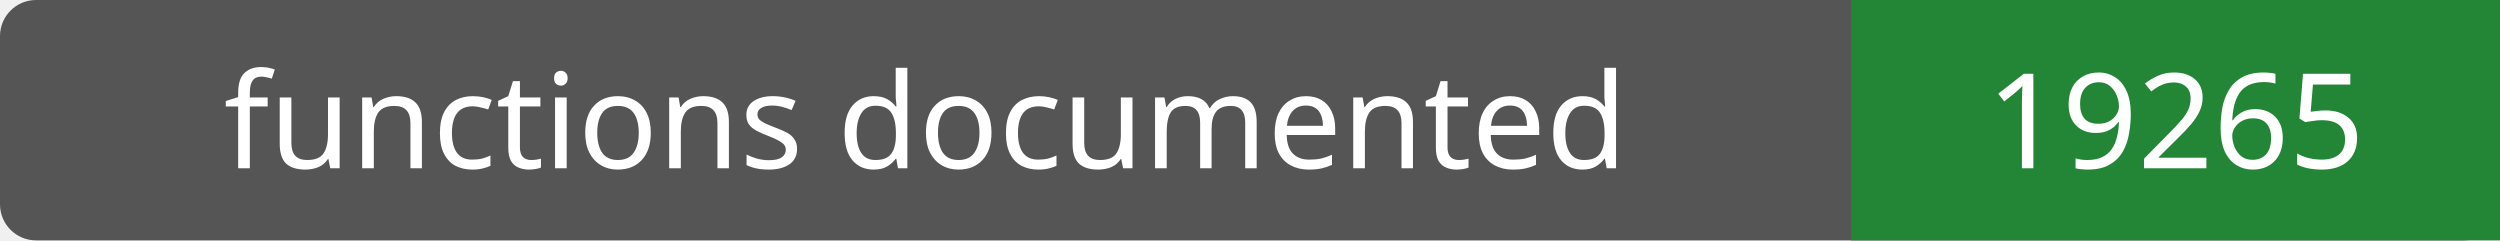
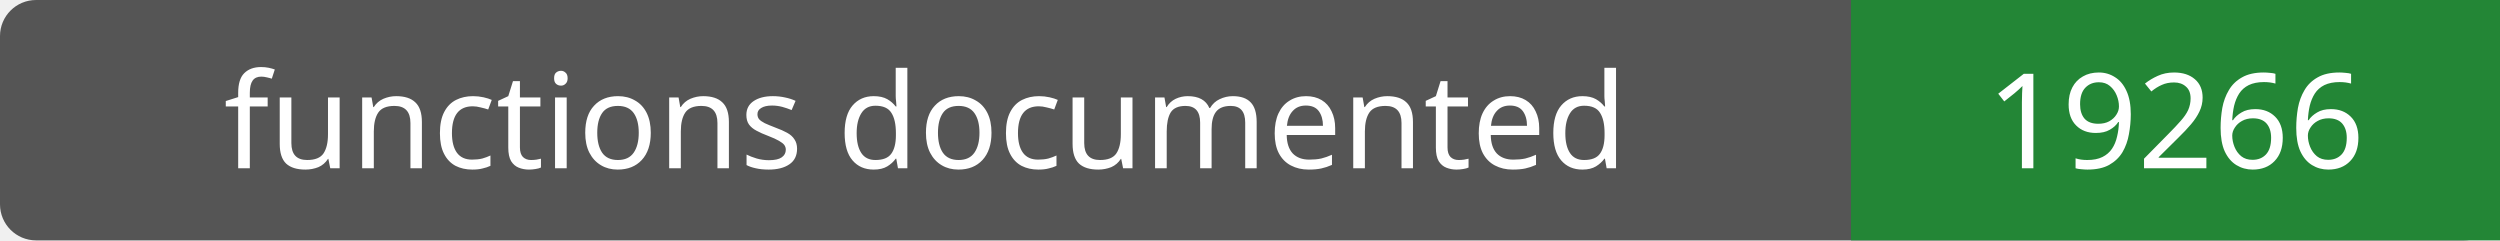
- <svg xmlns="http://www.w3.org/2000/svg" width="208" height="20" role="img" aria-label="functions documented: 19265">
+ <svg xmlns="http://www.w3.org/2000/svg" width="208" height="20" role="img" aria-label="functions documented: 19266">
  <rect width="208" height="20" rx="3" fill="#555" />
  <path fill="#238636" d="M154 0h54v20H154z" />
  <g fill="#fff" text-anchor="middle" font-family="Verdana,sans-serif" font-size="11">
    <text x="77.0" y="14">functions documented</text>
-     <text x="181.0" y="14">19265</text>
+     <text x="181.0" y="14">19266</text>
  </g>
</svg>
